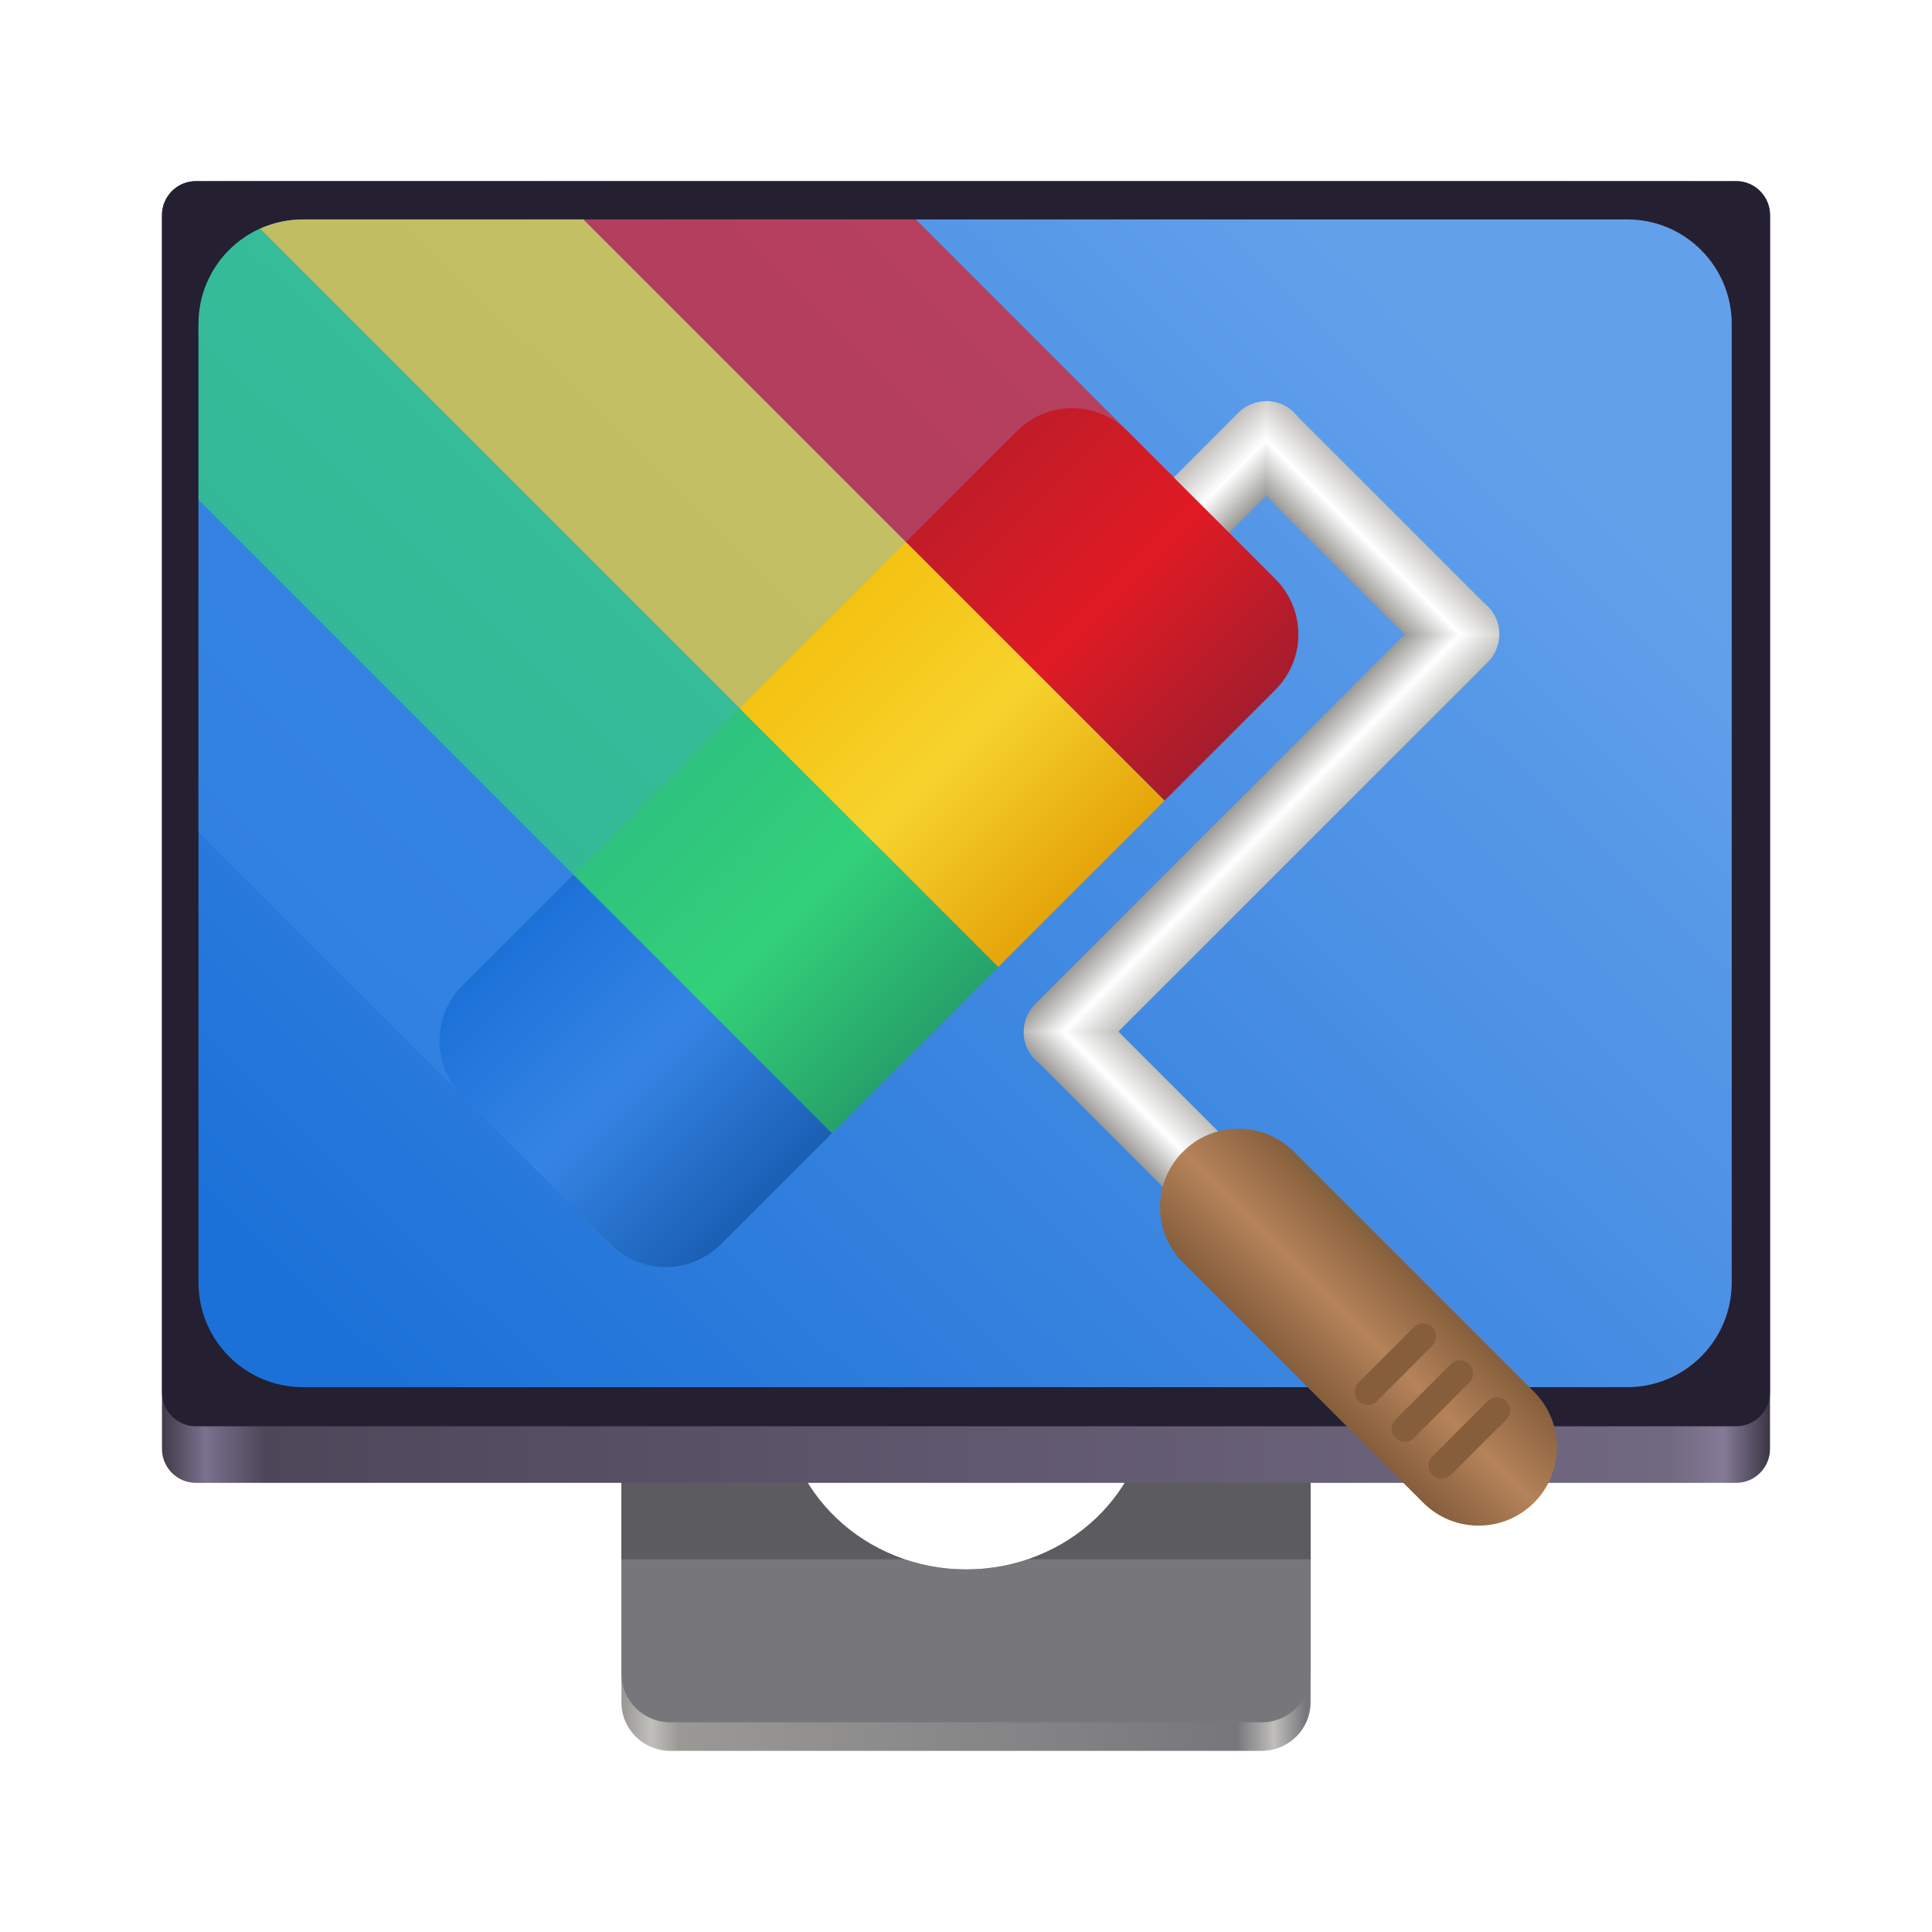
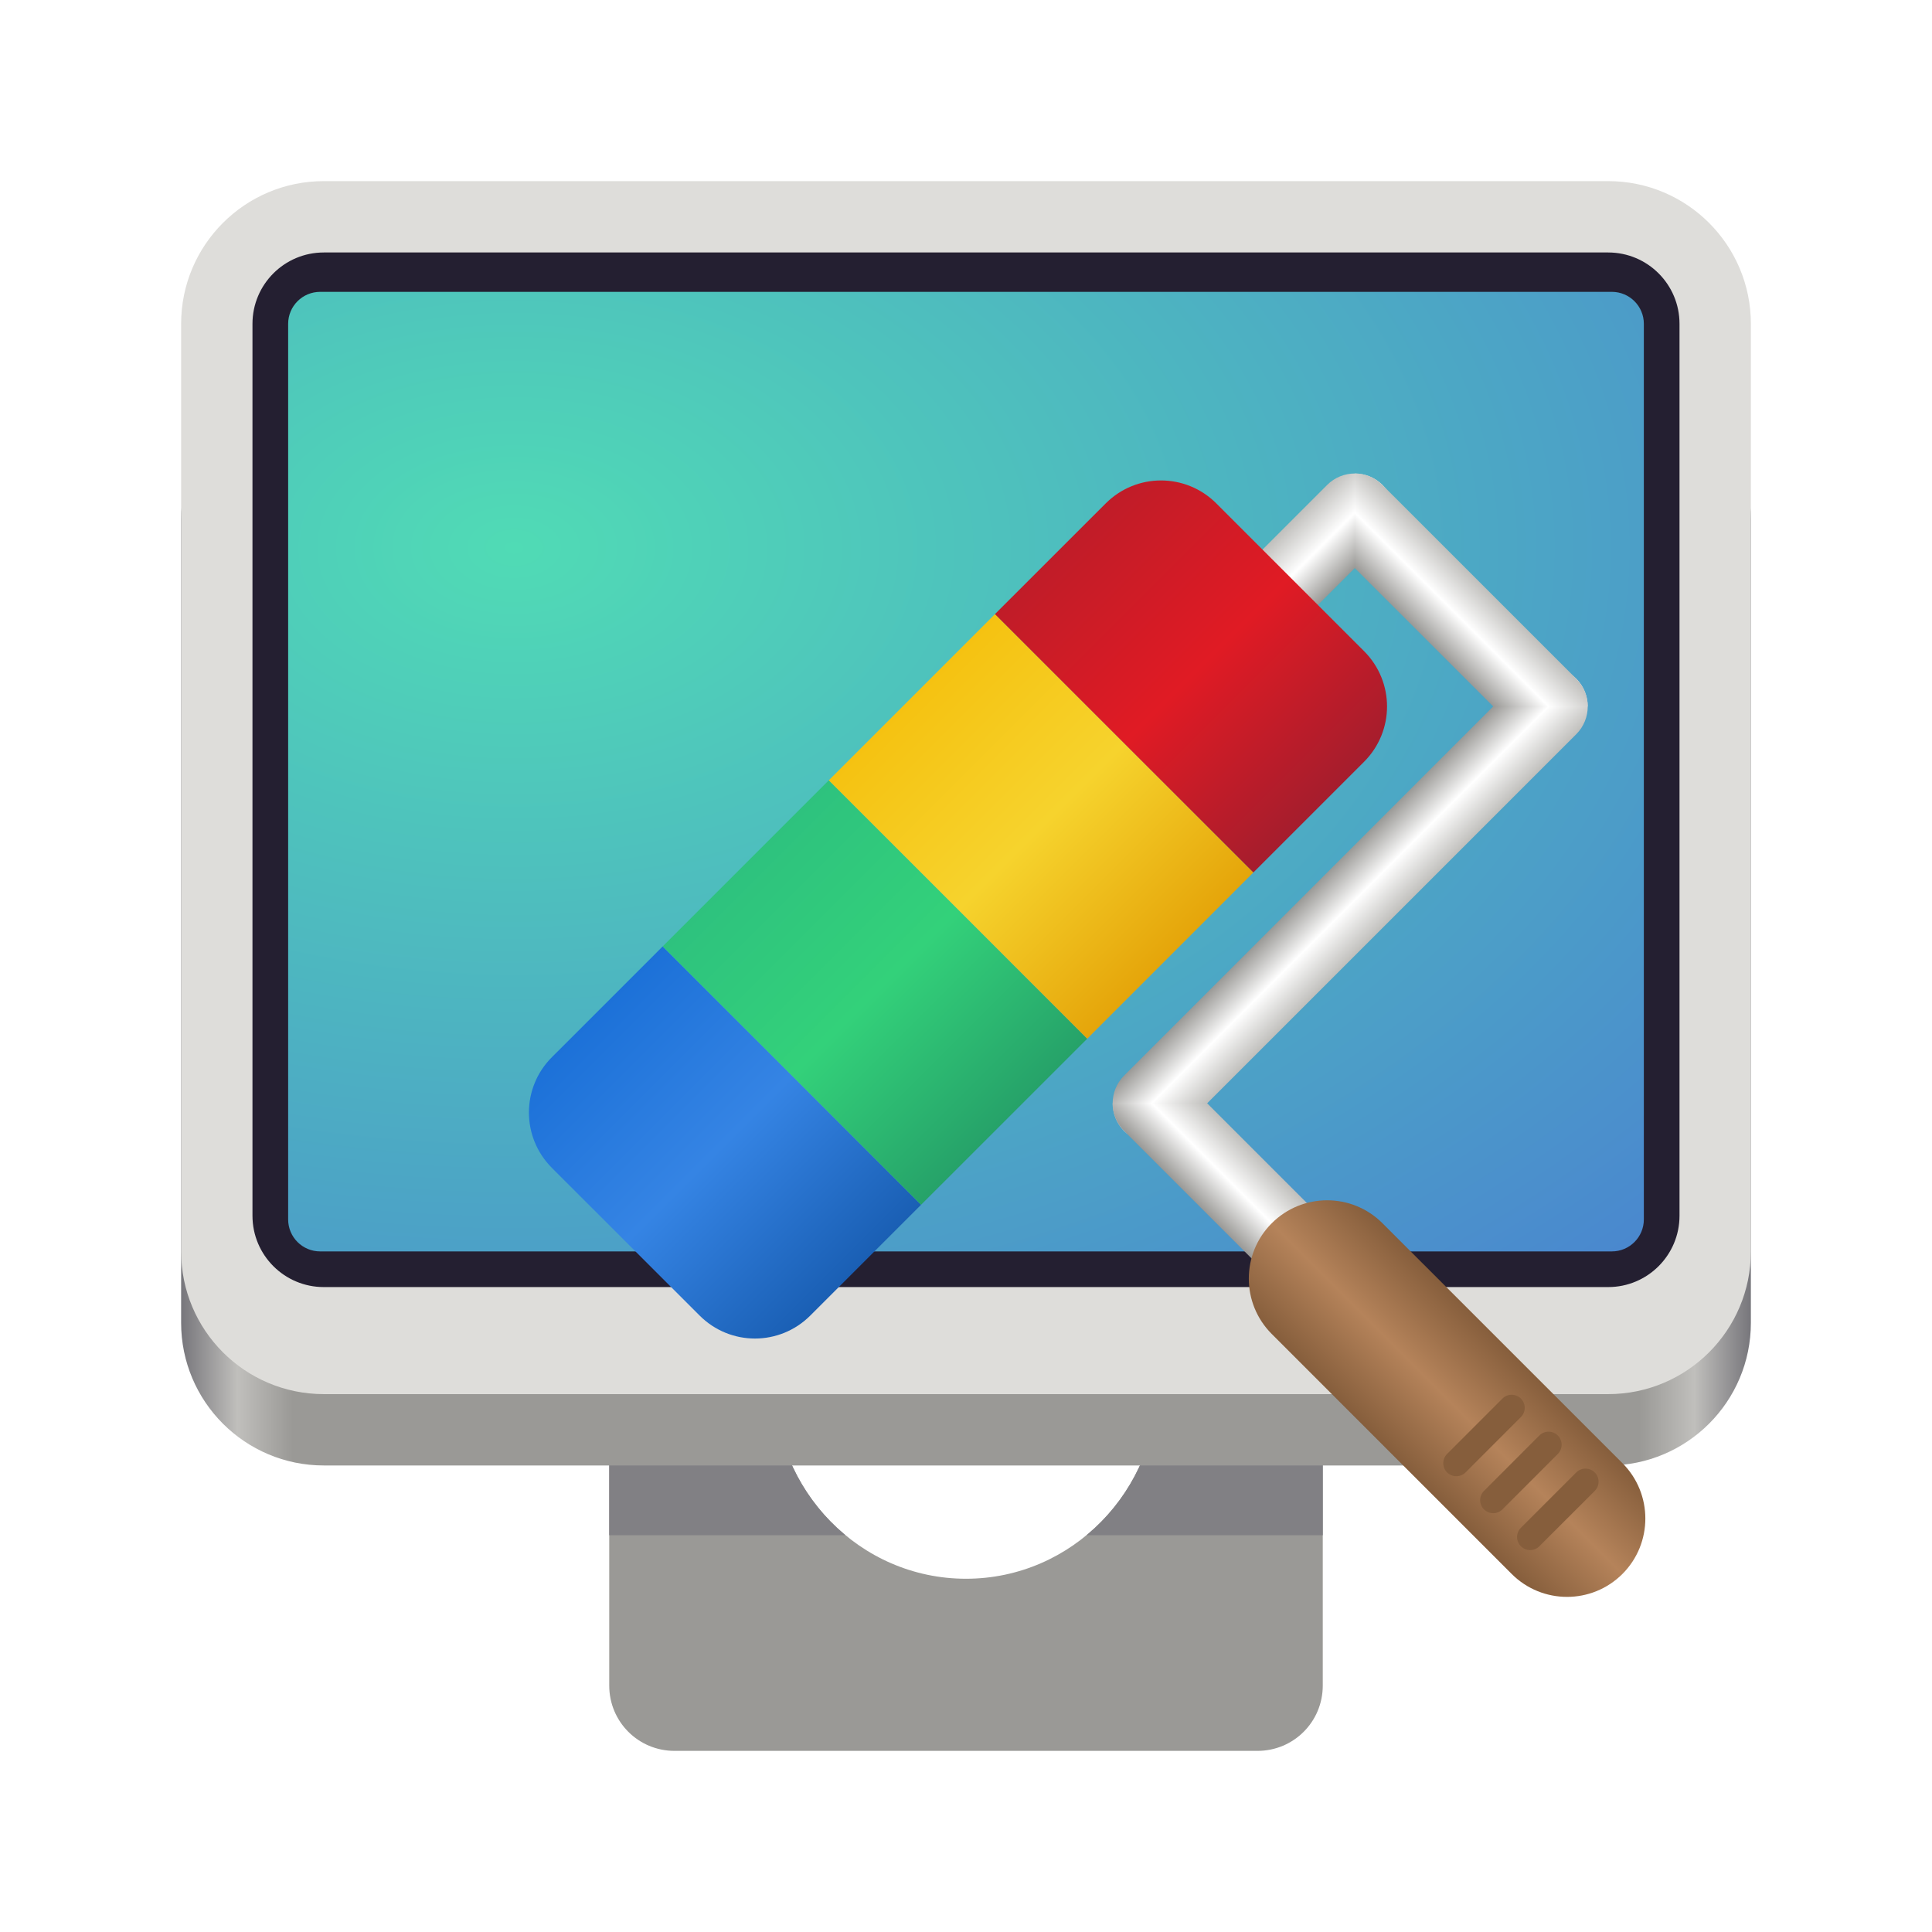
<svg xmlns="http://www.w3.org/2000/svg" xmlns:xlink="http://www.w3.org/1999/xlink" enable-background="new" height="128" viewBox="0 0 128 128" width="128" version="1.1" id="svg43">
  <defs id="defs47">
    <linearGradient id="linearGradient5362">
      <stop style="stop-color:#aaaaaa;stop-opacity:1;" offset="0" id="stop5360" />
    </linearGradient>
    <linearGradient xlink:href="#linearGradient12434" id="linearGradient12436" x1="403.496" y1="793.566" x2="678.909" y2="793.566" gradientUnits="userSpaceOnUse" />
    <linearGradient id="linearGradient12434">
      <stop style="stop-color:#9a9996;stop-opacity:1" offset="0" id="stop12430" />
      <stop style="stop-color:#c0bfbc;stop-opacity:1" offset="0.041" id="stop12442" />
      <stop style="stop-color:#9a9996;stop-opacity:1" offset="0.082" id="stop12444" />
      <stop style="stop-color:#77767b;stop-opacity:1" offset="0.899" id="stop12440" />
      <stop style="stop-color:#c0bfbc;stop-opacity:1" offset="0.953" id="stop12438" />
      <stop style="stop-color:#77767b;stop-opacity:1" offset="1" id="stop12432" />
    </linearGradient>
    <linearGradient xlink:href="#linearGradient2606" id="linearGradient2608" x1="928.742" y1="216.639" x2="1302.491" y2="216.639" gradientUnits="userSpaceOnUse" gradientTransform="matrix(1.014705,0,0,1,-13.66451,0)" />
    <linearGradient id="linearGradient2606">
      <stop style="stop-color:#3d3846;stop-opacity:1;" offset="0" id="stop2602" />
      <stop style="stop-color:#79718e;stop-opacity:1;" offset="0.028" id="stop3378" />
      <stop style="stop-color:#4e475a;stop-opacity:1;" offset="0.065" id="stop3380" />
      <stop style="stop-color:#716881;stop-opacity:1;" offset="0.938" id="stop3376" />
      <stop style="stop-color:#847a96;stop-opacity:1;" offset="0.972" id="stop3374" />
      <stop style="stop-color:#3d3846;stop-opacity:1;" offset="1" id="stop2604" />
    </linearGradient>
    <clipPath clipPathUnits="userSpaceOnUse" id="clipath_lpe_path-effect16003">
      <circle style="font-variation-settings:normal;display:none;opacity:1;vector-effect:none;fill:#77767b;fill-opacity:1;stroke:none;stroke-width:5.043;stroke-linecap:round;stroke-linejoin:miter;stroke-miterlimit:4;stroke-dasharray:none;stroke-dashoffset:0;stroke-opacity:1;marker:none;marker-start:none;marker-mid:none;marker-end:none;paint-order:normal;stop-color:#000000;stop-opacity:1" id="circle16013" cx="541.884" cy="647.726" r="73.976" />
      <path id="lpe_path-effect16003" style="font-variation-settings:normal;display:block;opacity:1;vector-effect:none;fill:#77767b;fill-opacity:1;stroke:none;stroke-width:5.043;stroke-linecap:round;stroke-linejoin:miter;stroke-miterlimit:4;stroke-dasharray:none;stroke-dashoffset:0;stroke-opacity:1;marker:none;marker-start:none;marker-mid:none;marker-end:none;paint-order:normal;stop-color:#000000;stop-opacity:1" class="powerclip" d="M 397.808,388.806 H 685.752 V 803.738 H 397.808 Z m 218.051,258.92 a 73.976,73.976 0 0 0 -73.976,-73.976 73.976,73.976 0 0 0 -73.976,73.976 73.976,73.976 0 0 0 73.976,73.976 73.976,73.976 0 0 0 73.976,-73.976 z" />
    </clipPath>
    <linearGradient xlink:href="#linearGradient6155" id="linearGradient16022" gradientUnits="userSpaceOnUse" gradientTransform="matrix(0.4274941,0,0,0.4195453,-1134.607,569.1507)" x1="2704.463" y1="-1148.187" x2="2868.169" y2="-1311.529" />
    <linearGradient id="linearGradient6155">
      <stop style="stop-color:#1c71d8;stop-opacity:1;" offset="0" id="stop6151" />
      <stop style="stop-color:#62a0ea;stop-opacity:1" offset="1" id="stop6153" />
    </linearGradient>
    <linearGradient id="w" gradientTransform="matrix(0.606092,-0.606092,0.74639,0.74639,-542.908,-84.13872)" gradientUnits="userSpaceOnUse" x1="483.447" x2="497.447" y1="288.671" y2="288.671">
      <stop offset="0" stop-color="#865e3c" id="stop1161" />
      <stop offset="0.5" stop-color="#b5835a" id="stop1163" />
      <stop offset="1" stop-color="#865e3c" id="stop1165" />
    </linearGradient>
    <linearGradient id="v" gradientTransform="matrix(1.06066,-1.06066,1.099944,1.099944,-209.8747,-184.3962)" gradientUnits="userSpaceOnUse" x1="82" x2="82" y1="47" y2="65">
      <stop offset="0" stop-color="#f5c211" id="stop1154" />
      <stop offset="0.5" stop-color="#f6d32d" id="stop1156" />
      <stop offset="1" stop-color="#e5a50a" id="stop1158" />
    </linearGradient>
    <linearGradient id="u" gradientTransform="matrix(1.06066,-1.06066,1.099944,1.099944,-197.1468,-197.1241)" gradientUnits="userSpaceOnUse" x1="82" x2="82" y1="47" y2="65">
      <stop offset="0" stop-color="#c01c28" id="stop1147" />
      <stop offset="0.5" stop-color="#e01b24" id="stop1149" />
      <stop offset="1" stop-color="#a51d2d" id="stop1151" />
    </linearGradient>
    <linearGradient id="t" gradientTransform="matrix(1.06066,-1.06066,1.099944,1.099944,-222.6026,-171.6683)" gradientUnits="userSpaceOnUse" x1="82" x2="82" y1="47" y2="65">
      <stop offset="0" stop-color="#2ec27e" id="stop1140" />
      <stop offset="0.5" stop-color="#33d17a" id="stop1142" />
      <stop offset="1" stop-color="#26a269" id="stop1144" />
    </linearGradient>
    <linearGradient id="s" gradientTransform="matrix(1.06066,-1.06066,1.099944,1.099944,-235.3306,-158.9404)" gradientUnits="userSpaceOnUse" x1="82" x2="82" y1="47" y2="65">
      <stop offset="0" stop-color="#1c71d8" id="stop1133" />
      <stop offset="0.5" stop-color="#3584e4" id="stop1135" />
      <stop offset="1" stop-color="#1a5fb4" id="stop1137" />
    </linearGradient>
    <linearGradient id="n" gradientUnits="userSpaceOnUse">
      <stop offset="0" stop-color="#9a9996" id="stop1122" />
      <stop offset="0.5" stop-color="#ffffff" id="stop1124" />
      <stop offset="1" stop-color="#c0bfbc" id="stop1126" />
    </linearGradient>
    <filter id="c" height="1" width="1" x="0" y="0">
      <feColorMatrix in="SourceGraphic" type="matrix" values="0 0 0 0 1 0 0 0 0 1 0 0 0 0 1 0 0 0 1 0" id="feColorMatrix1087" />
    </filter>
-     <clipPath id="m-2">
-       <rect height="152" width="192" id="rect1119-6" x="0" y="0" />
-     </clipPath>
-     <mask id="d-1">
-       <g filter="url(#c)" id="g1092-0" style="filter:url(#c-1)">
-         <rect fill-opacity="0.7" height="128" width="128" id="rect1090-6" x="0" y="0" />
-       </g>
-     </mask>
    <filter id="c-1" height="1" width="1" x="0" y="0">
      <feColorMatrix in="SourceGraphic" type="matrix" values="0 0 0 0 1 0 0 0 0 1 0 0 0 0 1 0 0 0 1 0" id="feColorMatrix1087-5" />
    </filter>
    <clipPath id="e-9">
      <path d="m 16,44 h 40 v 74 H 16 Z m 0,0" id="path1095-4" />
    </clipPath>
-     <clipPath id="f-9">
-       <path d="m 24,44 h 96 c 4.418,0 8,3.582 8,8 v 72 c 0,4.418 -3.582,8 -8,8 H 24 c -4.418,0 -8,-3.582 -8,-8 V 52 c 0,-4.418 3.582,-8 8,-8 z m 0,0" id="path1098-0" />
-     </clipPath>
    <clipPath id="g-9">
      <path d="m 16,44 h 52 v 61 H 16 Z m 0,0" id="path1101-1" />
-     </clipPath>
-     <clipPath id="h-7">
-       <path d="m 24,44 h 96 c 4.418,0 8,3.582 8,8 v 72 c 0,4.418 -3.582,8 -8,8 H 24 c -4.418,0 -8,-3.582 -8,-8 V 52 c 0,-4.418 3.582,-8 8,-8 z m 0,0" id="path1104-7" />
    </clipPath>
    <clipPath id="i-1">
      <path d="M 16,44 H 94 V 80 H 16 Z m 0,0" id="path1107-1" />
    </clipPath>
-     <clipPath id="j-5">
-       <path d="m 24,44 h 96 c 4.418,0 8,3.582 8,8 v 72 c 0,4.418 -3.582,8 -8,8 H 24 c -4.418,0 -8,-3.582 -8,-8 V 52 c 0,-4.418 3.582,-8 8,-8 z m 0,0" id="path1110-9" />
-     </clipPath>
    <clipPath id="k-7">
      <path d="M 16,44 H 81 V 92 H 16 Z m 0,0" id="path1113-7" />
    </clipPath>
-     <clipPath id="l-6">
-       <path d="m 24,44 h 96 c 4.418,0 8,3.582 8,8 v 72 c 0,4.418 -3.582,8 -8,8 H 24 c -4.418,0 -8,-3.582 -8,-8 V 52 c 0,-4.418 3.582,-8 8,-8 z m 0,0" id="path1116-7" />
+     <linearGradient xlink:href="#n" id="linearGradient3202" gradientTransform="matrix(-0.3630202,0.3630202,0.9171028,0.9171028,-104.2074,-193.9347)" x1="46" y1="232" x2="46" y2="228" />
+     <linearGradient xlink:href="#n" id="linearGradient3204" gradientTransform="matrix(0.7260396,-0.7260396,-0.9171028,-0.9171028,268.5946,302.6766)" x1="46" y1="232" x2="46" y2="228" />
+     <linearGradient xlink:href="#n" id="linearGradient3206" gradientTransform="matrix(-0.4967639,-0.4967639,-0.9171028,0.9171028,334.6262,-143.0353)" x1="46" y1="232" x2="46" y2="228" />
+     <linearGradient xlink:href="#n" id="linearGradient3208" gradientTransform="matrix(-0.2963408,-0.2963408,-0.9171028,0.9171028,304.4984,-120.5817)" x1="46" y1="232" x2="46" y2="228" />
+     <linearGradient xlink:href="#s" id="linearGradient3210" gradientUnits="userSpaceOnUse" gradientTransform="matrix(0.9171028,-0.9171028,0.9510698,0.9510698,-81.50086,98.70624)" x1="82" y1="47" x2="82" y2="65" />
+     <linearGradient xlink:href="#t" id="linearGradient3212" gradientUnits="userSpaceOnUse" gradientTransform="matrix(0.9171028,-0.9171028,0.9510698,0.9510698,-70.49561,87.70101)" x1="82" y1="47" x2="82" y2="65" />
+     <linearGradient xlink:href="#u" id="linearGradient3214" gradientUnits="userSpaceOnUse" gradientTransform="matrix(0.9171028,-0.9171028,0.9510698,0.9510698,-48.48515,65.69053)" x1="82" y1="47" x2="82" y2="65" />
+     <linearGradient xlink:href="#v" id="linearGradient3216" gradientUnits="userSpaceOnUse" gradientTransform="matrix(0.9171028,-0.9171028,0.9510698,0.9510698,-59.49038,76.69577)" x1="82" y1="47" x2="82" y2="65" />
+     <linearGradient xlink:href="#w" id="linearGradient3218" gradientUnits="userSpaceOnUse" gradientTransform="matrix(0.5240592,-0.5240592,0.6453683,0.6453683,-347.4486,163.3837)" x1="483.447" y1="288.671" x2="497.447" y2="288.671" />
+     <clipPath clipPathUnits="userSpaceOnUse" id="clipath_lpe_path-effect1303">
+       <circle style="font-variation-settings:normal;display:none;opacity:1;vector-effect:none;fill:#77767b;fill-opacity:1;stroke:none;stroke-width:5.043;stroke-linecap:round;stroke-linejoin:miter;stroke-miterlimit:4;stroke-dasharray:none;stroke-dashoffset:0;stroke-opacity:1;marker:none;marker-start:none;marker-mid:none;marker-end:none;paint-order:normal;stop-color:#000000;stop-opacity:1" id="circle1305" cx="541.884" cy="647.726" r="73.976" />
+       <path id="lpe_path-effect1303" style="font-variation-settings:normal;display:block;opacity:1;vector-effect:none;fill:#77767b;fill-opacity:1;stroke:none;stroke-width:5.043;stroke-linecap:round;stroke-linejoin:miter;stroke-miterlimit:4;stroke-dasharray:none;stroke-dashoffset:0;stroke-opacity:1;marker:none;marker-start:none;marker-mid:none;marker-end:none;paint-order:normal;stop-color:#000000;stop-opacity:1" class="powerclip" d="m 399.306,389.64 h 285.156 v 401.98 h -285.156 z m 216.554,258.086 a 73.976,73.976 0 0 0 -73.976,-73.976 73.976,73.976 0 0 0 -73.976,73.976 73.976,73.976 0 0 0 73.976,73.976 73.976,73.976 0 0 0 73.976,-73.976 z" />
    </clipPath>
-     <linearGradient xlink:href="#n" id="linearGradient3202" gradientTransform="matrix(-0.3633513,0.3633513,0.9179392,0.9179392,-110.2596,-198.9282)" x1="46" y1="232" x2="46" y2="228" />
-     <linearGradient xlink:href="#n" id="linearGradient3204" gradientTransform="matrix(0.7267017,-0.7267017,-0.9179392,-0.9179392,262.8823,298.136)" x1="46" y1="232" x2="46" y2="228" />
-     <linearGradient xlink:href="#n" id="linearGradient3206" gradientTransform="matrix(-0.4972169,-0.4972169,-0.9179392,0.9179392,328.9742,-147.9824)" x1="46" y1="232" x2="46" y2="228" />
-     <linearGradient xlink:href="#n" id="linearGradient3208" gradientTransform="matrix(-0.296611,-0.296611,-0.9179392,0.9179392,298.8189,-125.5083)" x1="46" y1="232" x2="46" y2="228" />
-     <linearGradient xlink:href="#s" id="linearGradient3210" gradientUnits="userSpaceOnUse" gradientTransform="matrix(0.9179392,-0.9179392,0.9519372,0.9519372,-87.5324,93.97964)" x1="82" y1="47" x2="82" y2="65" />
-     <linearGradient xlink:href="#t" id="linearGradient3212" gradientUnits="userSpaceOnUse" gradientTransform="matrix(0.9179392,-0.9179392,0.9519372,0.9519372,-76.51712,82.96437)" x1="82" y1="47" x2="82" y2="65" />
-     <linearGradient xlink:href="#u" id="linearGradient3214" gradientUnits="userSpaceOnUse" gradientTransform="matrix(0.9179392,-0.9179392,0.9519372,0.9519372,-54.48658,60.93382)" x1="82" y1="47" x2="82" y2="65" />
-     <linearGradient xlink:href="#v" id="linearGradient3216" gradientUnits="userSpaceOnUse" gradientTransform="matrix(0.9179392,-0.9179392,0.9519372,0.9519372,-65.50186,71.9491)" x1="82" y1="47" x2="82" y2="65" />
-     <linearGradient xlink:href="#w" id="linearGradient3218" gradientUnits="userSpaceOnUse" gradientTransform="matrix(0.5245372,-0.5245372,0.6459569,0.6459569,-353.7227,158.7161)" x1="483.447" y1="288.671" x2="497.447" y2="288.671" />
+     <linearGradient y2="-449.394" x2="536.596" y1="-449.394" x1="88.596" gradientTransform="matrix(0.2321428,0,0,0.2373065,-8.566878,203.735)" gradientUnits="userSpaceOnUse" id="linearGradient1064" xlink:href="#linearGradient1078" />
+     <linearGradient id="linearGradient1078">
+       <stop style="stop-color:#77767b;stop-opacity:1" offset="0" id="stop1066" />
+       <stop id="stop1068" offset="0.036" style="stop-color:#c0bfbc;stop-opacity:1" />
+       <stop style="stop-color:#9a9996;stop-opacity:1" offset="0.071" id="stop1070" />
+       <stop id="stop1072" offset="0.929" style="stop-color:#9a9996;stop-opacity:1" />
+       <stop style="stop-color:#c0bfbc;stop-opacity:1" offset="0.964" id="stop1074" />
+       <stop style="stop-color:#77767b;stop-opacity:1" offset="1" id="stop1076" />
+     </linearGradient>
+     <radialGradient r="225" fy="-60.348" fx="106.667" cy="-60.348" cx="106.667" gradientTransform="matrix(0.4692255,0,0,0.3013854,-15.99011,54.47648)" gradientUnits="userSpaceOnUse" id="radialGradient1018" xlink:href="#linearGradient6826" />
+     <linearGradient id="linearGradient6826">
+       <stop id="stop6822" offset="0" style="stop-color:#50dbb5;stop-opacity:1;" />
+       <stop id="stop6824" offset="1" style="stop-color:#4a86cf;stop-opacity:1" />
+     </linearGradient>
+     <clipPath clipPathUnits="userSpaceOnUse" id="clipPath1134">
+       <g id="g1138">
+         <path d="m 26.008,19.336 h 83.007 c 3.82,0 6.917,3.097 6.917,6.917 v 62.255 c 0,3.82 -3.097,6.917 -6.917,6.917 H 26.008 c -3.82,0 -6.917,-3.097 -6.917,-6.917 V 26.253 c 0,-3.82 3.097,-6.917 6.917,-6.917 z m 0,0" id="path1136" style="stroke-width:0.865" />
+       </g>
+     </clipPath>
+     <clipPath clipPathUnits="userSpaceOnUse" id="clipPath1145">
+       <g id="g1149">
+         <path d="m 26.008,19.336 h 83.007 c 3.82,0 6.917,3.097 6.917,6.917 v 62.255 c 0,3.82 -3.097,6.917 -6.917,6.917 H 26.008 c -3.82,0 -6.917,-3.097 -6.917,-6.917 V 26.253 c 0,-3.82 3.097,-6.917 6.917,-6.917 z m 0,0" id="path1147" style="stroke-width:0.865" />
+       </g>
+     </clipPath>
+     <clipPath clipPathUnits="userSpaceOnUse" id="clipPath1156">
+       <g id="g1160">
+         <path d="m 26.008,19.336 h 83.007 c 3.82,0 6.917,3.097 6.917,6.917 v 62.255 c 0,3.82 -3.097,6.917 -6.917,6.917 H 26.008 c -3.82,0 -6.917,-3.097 -6.917,-6.917 V 26.253 c 0,-3.82 3.097,-6.917 6.917,-6.917 z m 0,0" id="path1158" style="stroke-width:0.865" />
+       </g>
+     </clipPath>
+     <clipPath clipPathUnits="userSpaceOnUse" id="clipPath1167">
+       <g id="g1171">
+         <path d="m 26.008,19.336 h 83.007 c 3.82,0 6.917,3.097 6.917,6.917 v 62.255 c 0,3.82 -3.097,6.917 -6.917,6.917 H 26.008 c -3.82,0 -6.917,-3.097 -6.917,-6.917 V 26.253 c 0,-3.82 3.097,-6.917 6.917,-6.917 z m 0,0" id="path1169" style="stroke-width:0.865" />
+       </g>
+     </clipPath>
  </defs>
  <linearGradient id="linearGradient965" gradientUnits="userSpaceOnUse" x1="48" x2="464" y1="44" y2="44" gradientTransform="matrix(0.25,0,0,0.25,0,53)">
    <stop offset="0" stop-color="#77767b" id="stop2" style="stop-color:#c64600;stop-opacity:1" />
    <stop offset=".05" stop-color="#c0bfbc" id="stop4" style="stop-color:#ff7800;stop-opacity:1" />
    <stop offset=".1" stop-color="#9a9996" id="stop6" style="stop-color:#e01b24;stop-opacity:1" />
    <stop offset=".9" stop-color="#9a9996" id="stop8" style="stop-color:#ff7800;stop-opacity:1" />
    <stop offset=".95" stop-color="#c0bfbc" id="stop10" style="stop-color:#f9f06b;stop-opacity:1" />
    <stop offset="1" stop-color="#77767b" id="stop12" style="stop-color:#f5c211;stop-opacity:1" />
  </linearGradient>
  <radialGradient id="radialGradient1030" cx="64" cy="194.19" gradientTransform="matrix(-4.7273 .00000079 -.0000003 -1.6364 238.55 49.766)" gradientUnits="userSpaceOnUse" r="44">
    <stop offset="0" stop-color="#fff" id="stop15" />
    <stop offset="1" stop-color="#fff" stop-opacity=".094" id="stop17" />
  </radialGradient>
  <linearGradient id="linearGradient1950" gradientUnits="userSpaceOnUse" x1="70.347" x2="70.347" y1="245.4" y2="269.14" xlink:href="#radialGradient1030">
    <stop offset="0" stop-color="#2d2839" id="stop20" />
    <stop offset="1" stop-color="#282433" id="stop22" />
  </linearGradient>
  <g id="layer3" style="display:inline" />
-   <g id="layer2" style="display:inline">
-     <g id="g15989" clip-path="url(#clipath_lpe_path-effect16003)" transform="matrix(0.1642723,0,0,0.156051,-24.99951,-8.643857)" style="stroke-width:0.96">
-       <path style="font-variation-settings:normal;opacity:1;vector-effect:none;fill:url(#linearGradient12436);fill-opacity:1;stroke:none;stroke-width:4.843;stroke-linecap:round;stroke-linejoin:miter;stroke-miterlimit:4;stroke-dasharray:none;stroke-dashoffset:0;stroke-opacity:1;marker:none;marker-start:none;marker-mid:none;marker-end:none;paint-order:normal;stop-color:#000000;stop-opacity:1" id="path15983" width="277.944" height="310.646" x="402.808" y="488.092" rx="19.794" ry="20.673" d="m 422.602,488.092 h 238.357 c 10.966,0 19.794,9.22 19.794,20.673 V 778.065 c 0,11.453 -8.828,20.673 -19.794,20.673 H 422.602 c -10.966,0 -19.794,-9.22 -19.794,-20.673 V 508.766 c 0,-11.453 8.828,-20.673 19.794,-20.673 z" />
-       <path style="font-variation-settings:normal;opacity:1;vector-effect:none;fill:#77767b;fill-opacity:1;stroke:none;stroke-width:4.843;stroke-linecap:round;stroke-linejoin:miter;stroke-miterlimit:4;stroke-dasharray:none;stroke-dashoffset:0;stroke-opacity:1;marker:none;marker-start:none;marker-mid:none;marker-end:none;paint-order:normal;stop-color:#000000;stop-opacity:1" id="path15985" width="277.944" height="310.646" x="402.808" y="475.975" rx="19.794" ry="20.673" d="m 422.602,475.975 h 238.357 c 10.966,0 19.794,9.22 19.794,20.673 v 269.299 c 0,11.453 -8.828,20.673 -19.794,20.673 H 422.602 c -10.966,0 -19.794,-9.22 -19.794,-20.673 V 496.649 c 0,-11.453 8.828,-20.673 19.794,-20.673 z" />
-       <path style="fill:#434348;fill-opacity:0.511;stroke-width:0.96;stroke-linecap:round;stop-color:#000000" id="path15987" width="277.944" height="323.609" x="402.808" y="393.806" rx="0" ry="0" d="M 402.808,393.806 H 680.752 V 717.416 H 402.808 Z" />
-     </g>
-     <g transform="matrix(0.2810502,0,0,0.2816756,-250.424,33.7064)" style="display:inline;stroke-width:0.959;enable-background:new" id="g15995">
-       <path style="display:inline;opacity:1;fill:url(#linearGradient2608);fill-opacity:1;stroke:none;stroke-width:0.047px;stroke-linecap:butt;stroke-linejoin:miter;stroke-miterlimit:4;stroke-dasharray:none;stroke-dashoffset:0;stroke-opacity:1;marker:none;marker-start:none;marker-mid:none;marker-end:none;paint-order:normal;enable-background:new" d="M 1308.28,-69.062 V 221.12 a 8,8 135 0 1 -8,8 H 937.214 a 8,8 45 0 1 -8,-8 V -69.062 a 8,8 135 0 1 8,-8 l 363.066,0 a 8,8 45 0 1 8,8 z" id="path15991" />
-       <path style="display:inline;opacity:1;fill:#241f31;fill-opacity:1;stroke:none;stroke-width:0.046px;stroke-linecap:butt;stroke-linejoin:miter;stroke-miterlimit:4;stroke-dasharray:none;stroke-dashoffset:0;stroke-opacity:1;marker:none;marker-start:none;marker-mid:none;marker-end:none;paint-order:normal;enable-background:new" d="M 1308.28,-69.062 V 207.808 a 8,8 135 0 1 -8,8 l -363.066,0 a 8,8 45 0 1 -8,-8 V -69.062 a 8,8 135 0 1 8,-8 l 363.066,0 a 8,8 45 0 1 8,8 z" id="path15993" />
-     </g>
-     <rect style="fill:url(#linearGradient16022);fill-opacity:1;stroke:none;stroke-width:0.239;stroke-linecap:round;stop-color:#000000" id="rect15997" width="101.581" height="77.366" x="13.151" y="14.537" ry="6.933" rx="6.918" />
-     <g clip-path="url(#m-2)" mask="url(#d-1)" transform="matrix(0.8654415,0,0,0.8654415,-0.6959501,-23.54281)" id="g1206-9" style="display:inline">
-       <g clip-path="url(#e-9)" id="g1186-6">
-         <g clip-path="url(#f-9)" id="g1184-3">
-           <path d="m -25.41,49.504 12.727,-12.73 67.883,67.883 -12.727,12.727 z m 0,0" fill="#3584e4" id="path1182-8" />
-         </g>
-       </g>
-       <g clip-path="url(#g-9)" id="g1192-5">
-         <g clip-path="url(#h-7)" id="g1190-6">
-           <path d="M -12.684,36.773 0.047,24.047 67.93,91.93 55.199,104.656 Z m 0,0" fill="#33d17a" id="path1188-1" />
-         </g>
-       </g>
-       <g clip-path="url(#i-1)" id="g1198-1">
-         <g clip-path="url(#j-5)" id="g1196-5">
-           <path d="M 12.773,11.32 25.5,-1.41 93.383,66.473 80.656,79.199 Z m 0,0" fill="#e01b24" id="path1194-9" />
-         </g>
-       </g>
-       <g clip-path="url(#k-7)" id="g1204-8">
-         <g clip-path="url(#l-6)" id="g1202-4">
-           <path d="M 0.047,24.047 12.773,11.32 80.656,79.199 67.93,91.93 Z m 0,0" fill="#f6d32d" id="path1200-8" />
-         </g>
-       </g>
-     </g>
-     <path d="m 82.048,27.342 -7.343,7.346 c -1.014,1.014 -1.014,2.657 0,3.671 1.014,1.014 2.657,1.014 3.671,0 l 7.343,-7.343 c 1.014,-1.014 1.014,-2.661 0,-3.675 -1.014,-1.014 -2.657,-1.014 -3.671,0 z m 0,0" fill="url(#o)" id="path1208-1" style="display:inline;fill:url(#linearGradient3202);stroke-width:0.865" />
-     <path d="M 72.258,70.182 98.573,43.867 c 1.011,-1.014 1.011,-2.657 0,-3.671 -1.014,-1.014 -2.661,-1.014 -3.675,0 L 68.587,66.51 c -1.014,1.014 -1.014,2.657 0,3.671 1.011,1.014 2.657,1.014 3.671,0 z m 0,0" fill="url(#p)" id="path1210-0" style="display:inline;fill:url(#linearGradient3204);stroke-width:0.865" />
-     <path d="m 83.884,26.582 v 6.271 l 9.182,9.178 h 6.268 c 0,-0.663 -0.254,-1.329 -0.761,-1.836 L 85.72,27.346 c -0.507,-0.51 -1.173,-0.764 -1.836,-0.764 z m 0,0" fill="url(#q)" id="path1212-3" style="display:inline;fill:url(#linearGradient3206);stroke-width:0.865" />
-     <path d="m 74.094,68.346 h -6.271 c 0,0.663 0.254,1.329 0.764,1.836 l 8.567,8.567 c 1.018,1.018 2.654,1.018 3.671,0 1.018,-1.018 1.018,-2.654 0,-3.671 z m 0,0" fill="url(#r)" id="path1214-0" style="display:inline;fill:url(#linearGradient3208);stroke-width:0.865" />
-     <path d="m 30.642,65.287 3.675,-3.671 3.671,-3.675 17.133,17.136 -7.343,7.343 c -2.035,2.035 -5.311,2.035 -7.343,0 l -9.794,-9.79 c -2.032,-2.035 -2.032,-5.311 0,-7.343 z m 0,0" fill="url(#s)" id="path1216-4" style="display:inline;fill:url(#linearGradient3210);stroke-width:0.865" />
-     <path d="M 37.989,57.941 49.003,46.926 66.139,64.063 55.122,75.077 Z m 0,0" fill="url(#t)" id="path1218-4" style="display:inline;fill:url(#linearGradient3212);stroke-width:0.865" />
-     <path d="m 63.688,32.241 3.675,-3.671 c 2.032,-2.035 5.308,-2.035 7.343,0 l 9.79,9.79 c 2.035,2.035 2.035,5.308 0,7.343 L 77.153,53.045 60.017,35.912 Z m 0,0" fill="url(#u)" id="path1220-4" style="display:inline;fill:url(#linearGradient3214);stroke-width:0.865" />
-     <path d="M 49.003,46.926 60.017,35.912 77.153,53.045 66.139,64.063 Z m 0,0" fill="url(#v)" id="path1222-4" style="display:inline;fill:url(#linearGradient3216);stroke-width:0.865" />
-     <path d="m 78.377,76.301 c 2.028,-2.028 5.314,-2.028 7.343,0 l 15.913,15.909 c 2.025,2.028 2.025,5.318 0,7.346 -2.028,2.028 -5.318,2.028 -7.346,0 L 78.377,83.643 c -2.028,-2.028 -2.028,-5.314 0,-7.343 z m 0,0" fill="url(#w)" id="path1224-7" style="display:inline;fill:url(#linearGradient3218);stroke-width:0.865" />
-     <g fill="#865e3c" id="g1232-6" transform="matrix(0.8654415,0,0,0.8654415,6.227582,-9.695745)" style="display:inline">
-       <path d="m 96.801,117.043 4.242,-4.242 c 0.391,-0.391 1.023,-0.391 1.414,0 0.391,0.391 0.391,1.023 0,1.414 l -4.242,4.246 c -0.391,0.387 -1.023,0.387 -1.414,0 -0.391,-0.391 -0.391,-1.027 0,-1.418 z m 0,0" id="path1226-3" />
-       <path d="m 99.629,119.875 4.242,-4.246 c 0.391,-0.391 1.023,-0.391 1.414,0 0.391,0.391 0.391,1.023 0,1.414 l -4.242,4.246 c -0.391,0.391 -1.023,0.391 -1.414,0 -0.391,-0.391 -0.391,-1.023 0,-1.414 z m 0,0" id="path1228-1" />
-       <path d="m 102.457,122.703 4.242,-4.242 c 0.391,-0.391 1.027,-0.391 1.418,0 0.391,0.387 0.391,1.023 0,1.414 l -4.246,4.242 c -0.391,0.391 -1.023,0.391 -1.414,0 -0.391,-0.391 -0.391,-1.023 0,-1.414 z m 0,0" id="path1230-7" />
-     </g>
+   <g id="g973-5" clip-path="url(#clipath_lpe_path-effect1303)" transform="matrix(0.1718033,0,0,0.1756637,-29.09739,-22.18074)" style="display:inline;stroke-width:1.188;enable-background:new">
+     <path style="font-variation-settings:normal;opacity:1;fill:#9a9996;fill-opacity:1;stroke:none;stroke-width:5.991;stroke-linecap:round;stroke-linejoin:miter;stroke-miterlimit:4;stroke-dasharray:none;stroke-dashoffset:0;stroke-opacity:1;marker:none;marker-start:none;marker-mid:none;marker-end:none;paint-order:normal;stop-color:#000000;stop-opacity:1" id="rect257-3" width="275.156" height="310.646" x="404.306" y="475.975" rx="25.176" ry="24.623" d="m 429.482,475.975 h 224.804 c 13.947,0 25.176,10.982 25.176,24.623 v 261.4 c 0,13.641 -11.228,24.623 -25.176,24.623 H 429.482 c -13.947,0 -25.176,-10.982 -25.176,-24.623 V 500.598 c 0,-13.641 11.228,-24.623 25.176,-24.623 z" />
+     <path style="fill:#818084;fill-opacity:1;stroke-width:1.188;stroke-linecap:round;stop-color:#000000" id="rect101-5" width="275.156" height="310.646" x="404.306" y="394.64" rx="0" ry="0" d="m 404.306,394.64 h 275.156 v 310.646 h -275.156 z" />
  </g>
+   <rect style="display:inline;fill:url(#linearGradient1064);fill-opacity:1;stroke:none;stroke-width:0.295;stroke-linecap:butt;stroke-linejoin:miter;stroke-miterlimit:4;stroke-dasharray:none;stroke-dashoffset:0;stroke-opacity:1;marker:none;marker-start:none;marker-mid:none;marker-end:none;paint-order:normal;enable-background:new" id="rect1048" width="104" height="72.141" x="12" y="24.95" rx="9.455" ry="9.455" />
+   <rect ry="9.455" rx="9.455" y="12" x="12" height="80.364" width="104" id="rect929-36-9" style="display:inline;fill:#deddda;fill-opacity:1;stroke:none;stroke-width:0.295;stroke-linecap:butt;stroke-linejoin:miter;stroke-miterlimit:4;stroke-dasharray:none;stroke-dashoffset:0;stroke-opacity:1;marker:none;marker-start:none;marker-mid:none;marker-end:none;paint-order:normal;enable-background:new" />
+   <rect ry="4.727" y="16.727" x="16.727" height="68.545" width="94.545" id="rect946-0-7" style="display:inline;fill:#241f31;fill-opacity:1;stroke:none;stroke-width:0.013px;stroke-linecap:butt;stroke-linejoin:miter;stroke-miterlimit:4;stroke-dasharray:none;stroke-dashoffset:0;stroke-opacity:1;marker:none;marker-start:none;marker-mid:none;marker-end:none;paint-order:normal;enable-background:new" rx="4.727" />
+   <rect style="display:inline;fill:url(#radialGradient1018);fill-opacity:1;stroke:none;stroke-width:0.591;stroke-linecap:butt;stroke-linejoin:bevel;stroke-miterlimit:4;stroke-dasharray:0.591, 1.182;stroke-dashoffset:0;stroke-opacity:0.949;marker:none;marker-start:none;marker-mid:none;marker-end:none;paint-order:normal;enable-background:new" id="rect1012" width="89.818" height="63.573" x="19.091" y="19.336" rx="2.119" ry="2.119" />
+   <path d="M -16.714,24.095 -5.71,13.087 52.985,71.782 41.981,82.786 Z m 0,0" fill="#3584e4" id="path1182-8" style="stroke-width:0.865;opacity:0.7" clip-path="url(#clipPath1167)" />
+   <path d="M -5.71,13.087 5.297,2.083 63.992,60.778 52.985,71.782 Z m 0,0" fill="#33d17a" id="path1188-1" style="stroke-width:0.865;opacity:0.7" clip-path="url(#clipPath1156)" />
+   <path d="m 16.301,-8.921 11.004,-11.007 58.695,58.695 -11.004,11.004 z m 0,0" fill="#e01b24" id="path1194-9" style="stroke-width:0.865;opacity:0.7" clip-path="url(#clipPath1134)" />
+   <path d="M 5.297,2.083 16.301,-8.921 74.996,49.771 63.992,60.778 Z m 0,0" fill="#f6d32d" id="path1200-8" style="stroke-width:0.865;opacity:0.7" clip-path="url(#clipPath1145)" />
+   <path d="m 87.925,32.13 -7.336,7.339 c -1.013,1.013 -1.013,2.655 0,3.668 1.013,1.013 2.655,1.013 3.668,0 l 7.336,-7.336 c 1.013,-1.013 1.013,-2.658 0,-3.671 -1.013,-1.013 -2.655,-1.013 -3.668,0 z m 0,0" fill="url(#o)" id="path1208-1" style="display:inline;fill:url(#linearGradient3202);stroke-width:0.865" />
+   <path d="M 78.144,74.93 104.435,48.639 c 1.01,-1.013 1.01,-2.655 0,-3.668 -1.013,-1.013 -2.658,-1.013 -3.671,0 L 74.476,71.262 c -1.013,1.013 -1.013,2.655 0,3.668 1.01,1.013 2.655,1.013 3.668,0 z m 0,0" fill="url(#p)" id="path1210-0" style="display:inline;fill:url(#linearGradient3204);stroke-width:0.865" />
+   <path d="m 89.759,31.37 v 6.265 l 9.173,9.17 h 6.262 c 0,-0.662 -0.253,-1.327 -0.76,-1.834 L 91.593,32.133 C 91.087,31.623 90.421,31.37 89.759,31.37 Z m 0,0" fill="url(#q)" id="path1212-3" style="display:inline;fill:url(#linearGradient3206);stroke-width:0.865" />
+   <path d="m 79.978,73.096 h -6.265 c 0,0.662 0.253,1.327 0.763,1.834 l 8.559,8.559 c 1.017,1.017 2.651,1.017 3.668,0 1.017,-1.017 1.017,-2.651 0,-3.668 z m 0,0" fill="url(#r)" id="path1214-0" style="display:inline;fill:url(#linearGradient3208);stroke-width:0.865" />
+   <path d="m 36.566,70.039 3.671,-3.668 3.668,-3.671 17.117,17.121 -7.336,7.336 c -2.033,2.033 -5.306,2.033 -7.336,0 l -9.785,-9.781 c -2.03,-2.033 -2.03,-5.306 0,-7.336 z m 0,0" fill="url(#s)" id="path1216-4" style="display:inline;fill:url(#linearGradient3210);stroke-width:0.865" />
+   <path d="M 43.906,62.7 54.91,51.696 72.031,68.817 61.023,79.821 Z m 0,0" fill="url(#t)" id="path1218-4" style="display:inline;fill:url(#linearGradient3212);stroke-width:0.865" />
+   <path d="m 69.582,37.024 3.671,-3.668 c 2.03,-2.033 5.303,-2.033 7.336,0 l 9.781,9.781 c 2.033,2.033 2.033,5.303 0,7.336 l -7.336,7.336 -17.121,-17.117 z m 0,0" fill="url(#u)" id="path1220-4" style="display:inline;fill:url(#linearGradient3214);stroke-width:0.865" />
+   <path d="M 54.91,51.696 65.914,40.692 83.035,57.809 72.031,68.817 Z m 0,0" fill="url(#v)" id="path1222-4" style="display:inline;fill:url(#linearGradient3216);stroke-width:0.865" />
+   <path d="m 84.257,81.043 c 2.027,-2.027 5.31,-2.027 7.336,0 l 15.898,15.895 c 2.023,2.027 2.023,5.313 0,7.339 -2.027,2.027 -5.313,2.027 -7.339,0 L 84.257,88.379 c -2.027,-2.027 -2.027,-5.31 0,-7.336 z m 0,0" fill="url(#w)" id="path1224-7" style="display:inline;fill:url(#linearGradient3218);stroke-width:0.865" />
+   <path d="m 95.873,96.327 3.668,-3.668 c 0.338,-0.338 0.885,-0.338 1.223,0 0.338,0.338 0.338,0.885 0,1.223 l -3.668,3.671 c -0.338,0.334 -0.885,0.334 -1.223,0 -0.338,-0.338 -0.338,-0.888 0,-1.226 z m 0,0" id="path1226-3" style="fill:#865e3c;stroke-width:0.865" />
+   <path d="m 98.318,98.776 3.668,-3.671 c 0.338,-0.338 0.885,-0.338 1.223,0 0.338,0.338 0.338,0.885 0,1.223 l -3.668,3.671 c -0.338,0.338 -0.885,0.338 -1.223,0 -0.338,-0.338 -0.338,-0.885 0,-1.223 z m 0,0" id="path1228-1" style="fill:#865e3c;stroke-width:0.865" />
+   <path d="m 100.763,101.221 3.668,-3.668 c 0.338,-0.338 0.888,-0.338 1.226,0 0.338,0.334 0.338,0.885 0,1.223 l -3.671,3.668 c -0.338,0.338 -0.885,0.338 -1.223,0 -0.338,-0.338 -0.338,-0.885 0,-1.223 z m 0,0" id="path1230-7" style="fill:#865e3c;stroke-width:0.865" />
</svg>
